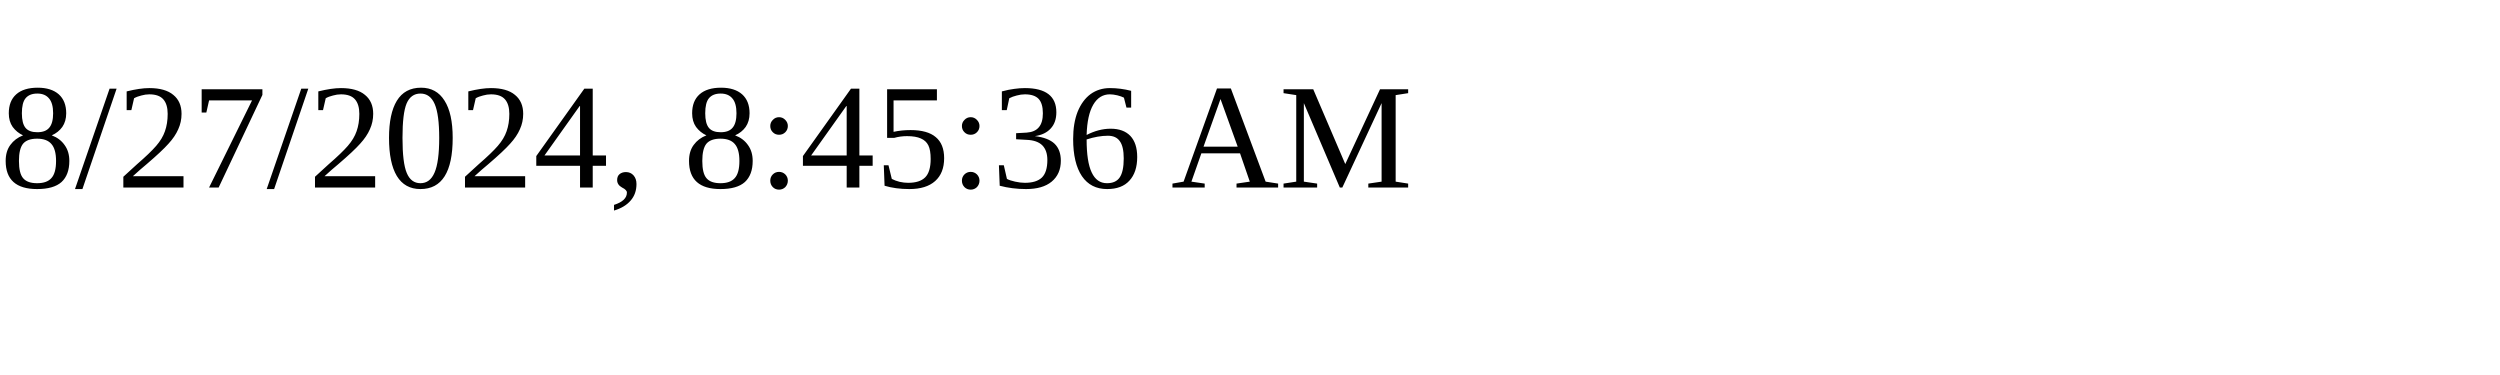
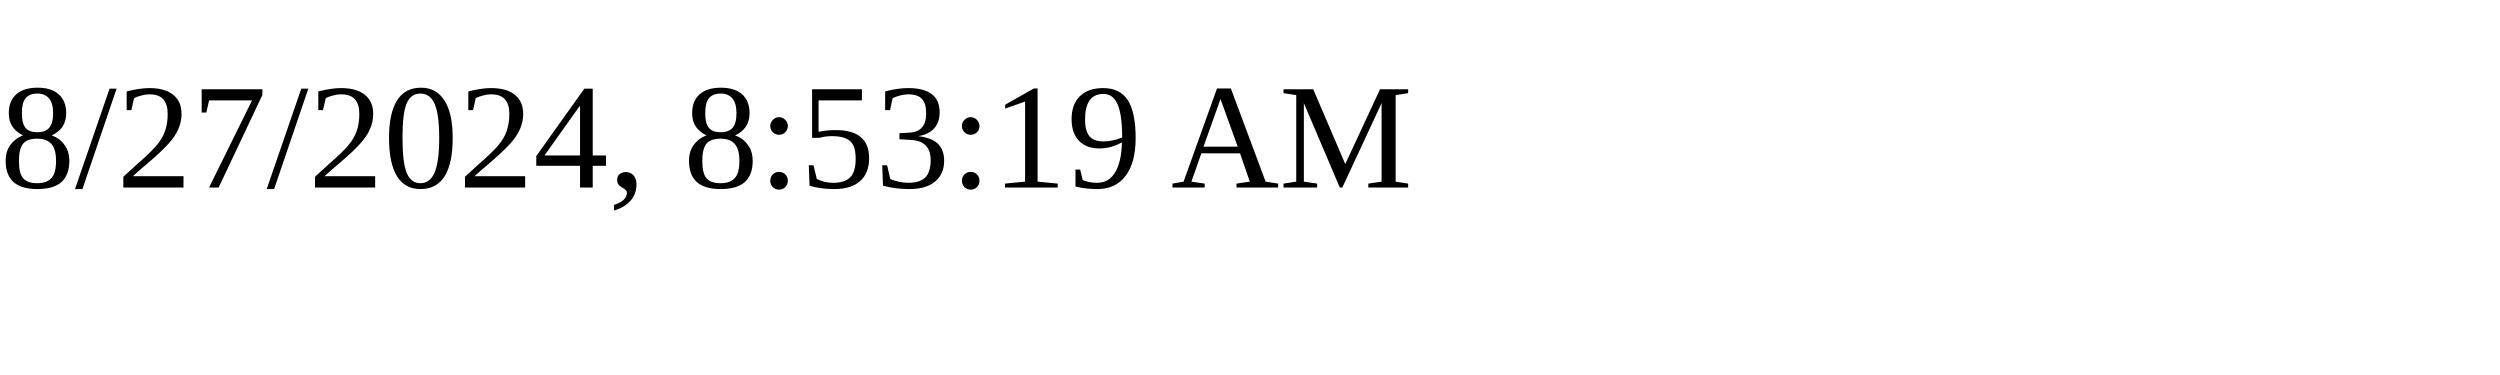
<svg xmlns="http://www.w3.org/2000/svg" height="30" width="200">
-   <text x="0" y="15">8/27/2024, 8:45:36 AM</text>
+   <text x="0" y="15">8/27/2024, 8:53:19 AM</text>
</svg>
